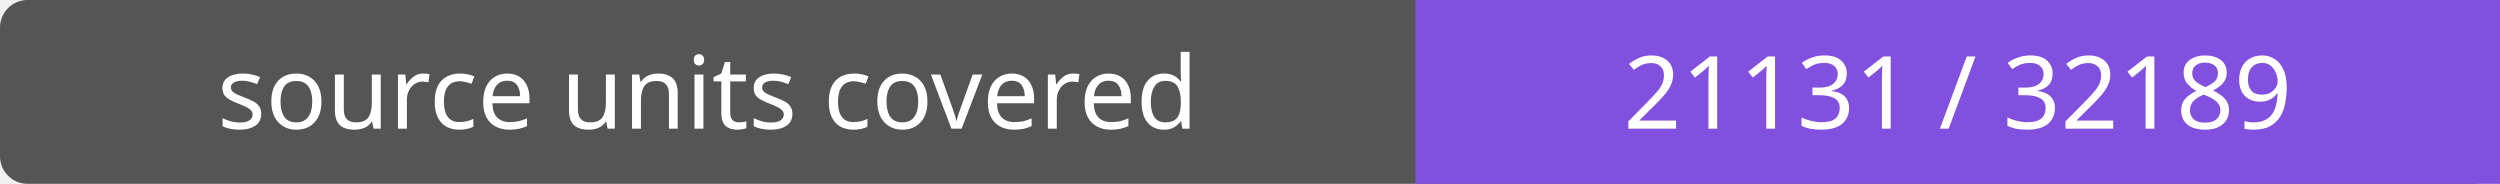
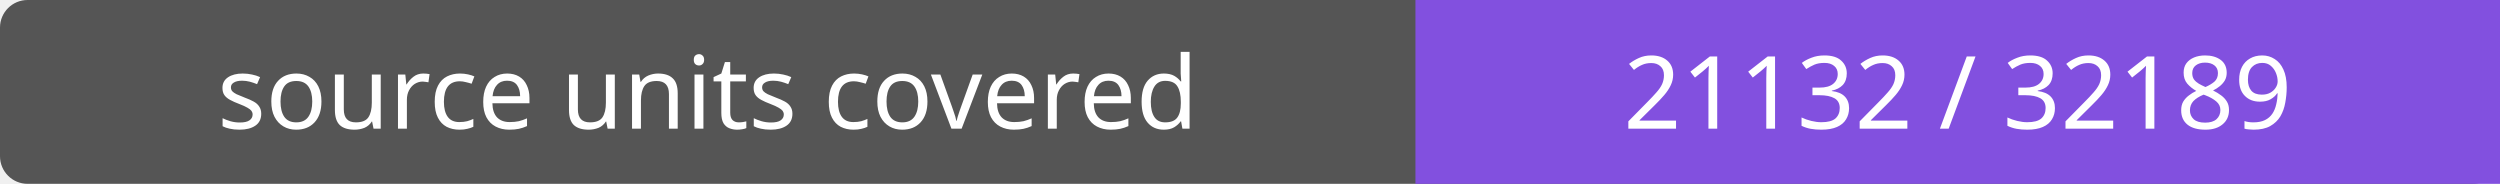
- <svg xmlns="http://www.w3.org/2000/svg" width="272" height="20" role="img" aria-label="source units covered: 21131 / 32189">
+ <svg xmlns="http://www.w3.org/2000/svg" width="272" height="20" role="img" aria-label="source units covered: 21132 / 32189">
  <rect width="272" height="20" rx="3" fill="#555" />
  <path fill="#8250df" d="M154 0h118v20H154z" />
  <g fill="#fff" text-anchor="middle" font-family="Verdana,sans-serif" font-size="11">
    <text x="77.0" y="14">source units covered</text>
-     <text x="213.0" y="14">21131 / 32189</text>
+     <text x="213.0" y="14">21132 / 32189</text>
  </g>
</svg>
